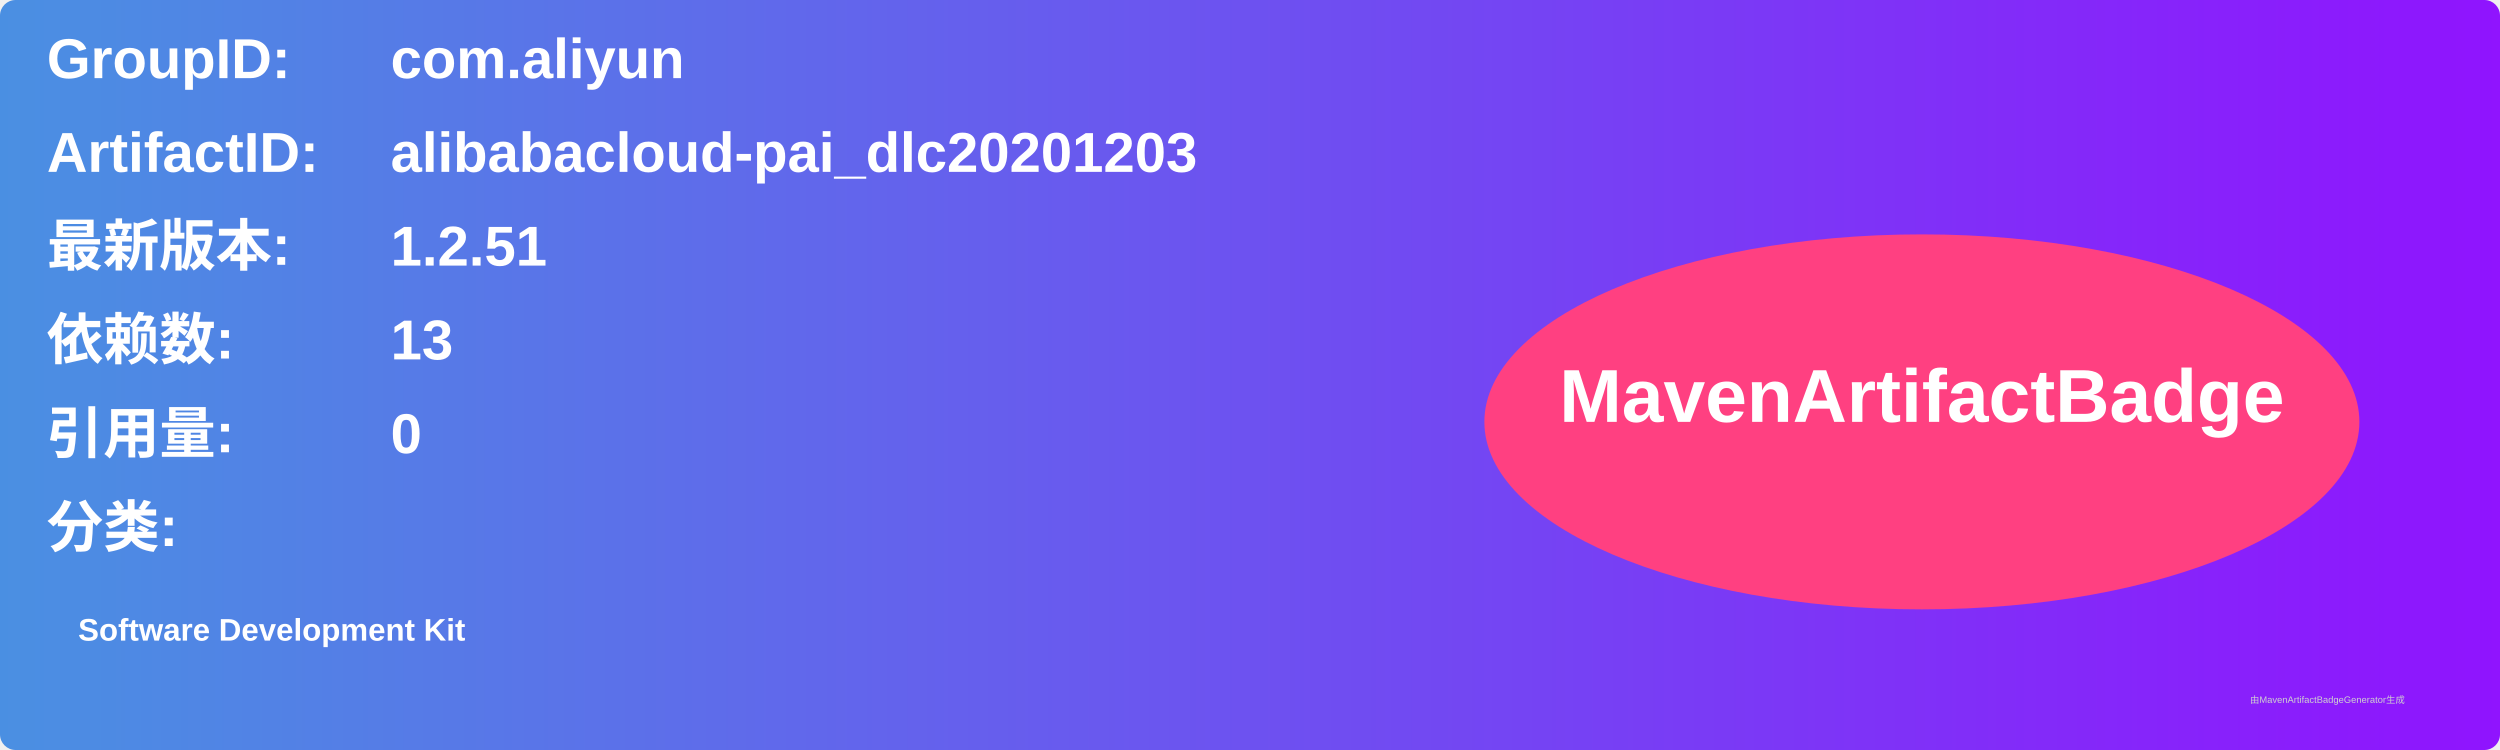
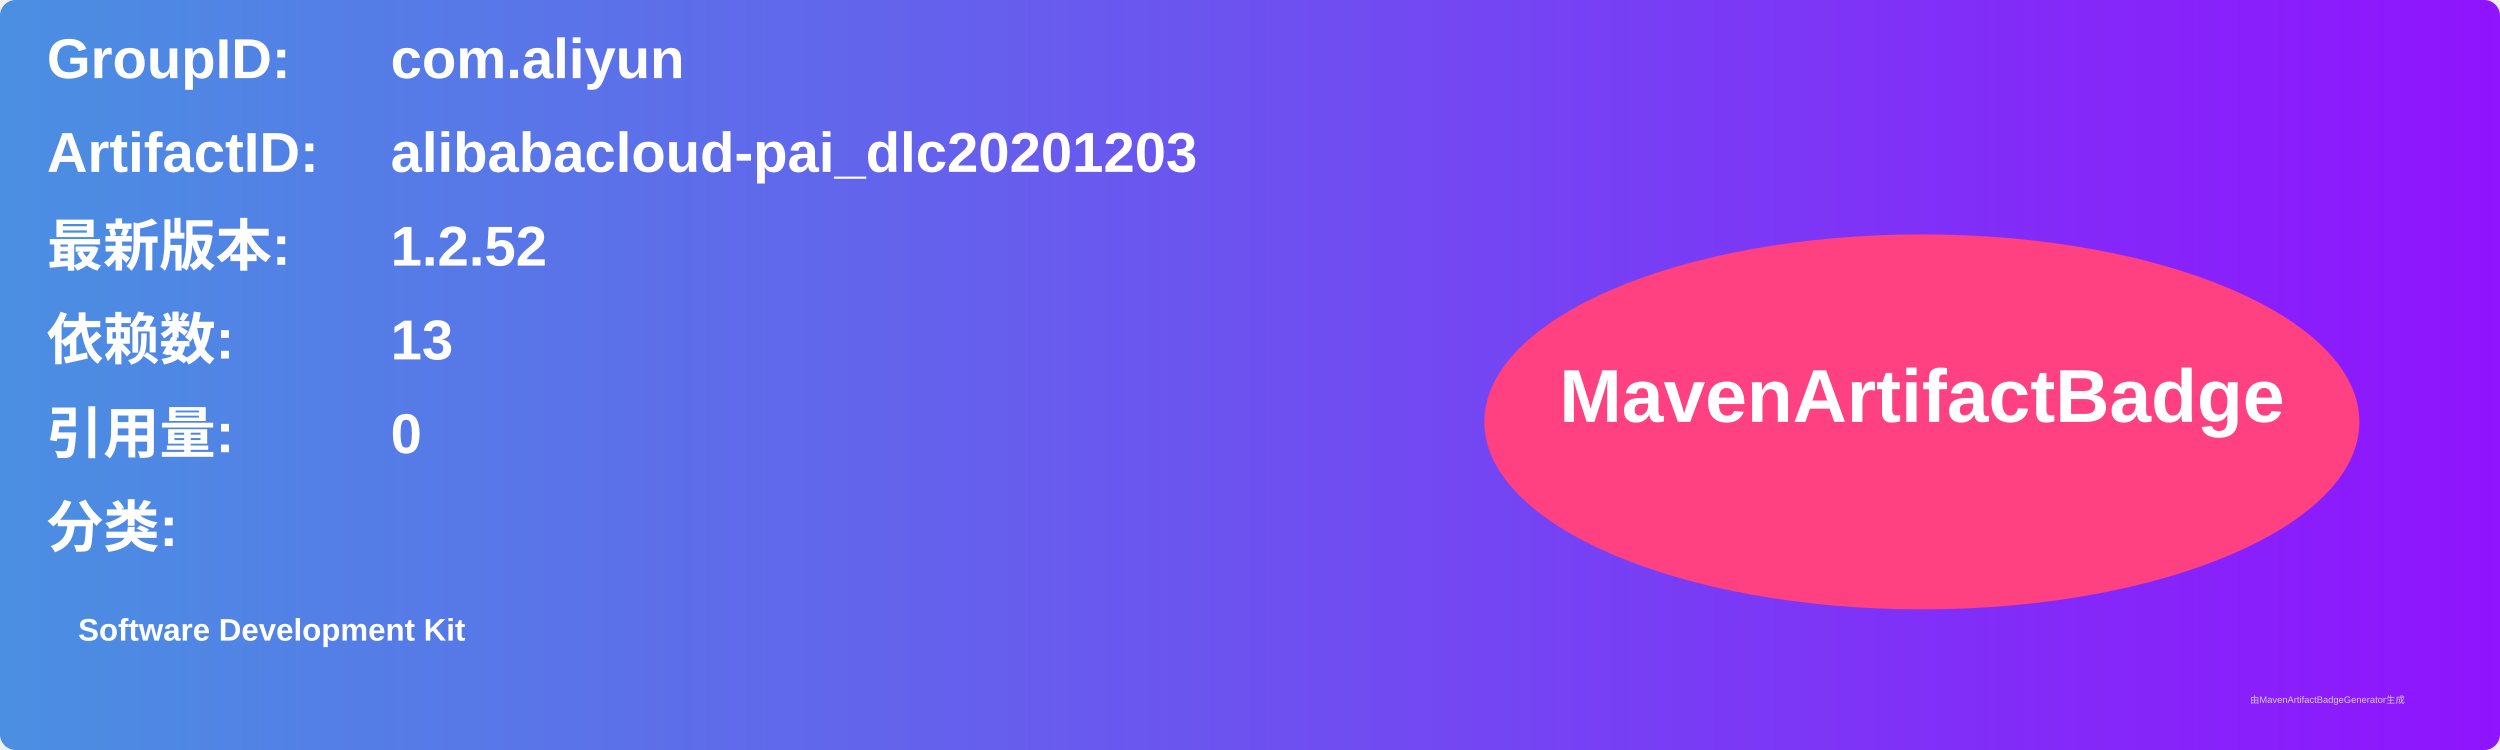
<svg xmlns="http://www.w3.org/2000/svg" width="800" height="240" viewBox="0 0 800 240">
  <linearGradient id="grad" x1="0%" y1="0%" x2="100%" y2="0%">
    <stop offset="0%" stop-color="#4a90e2" />
    <stop offset="100%" stop-color="#9013fe" />
  </linearGradient>
  <rect width="100%" height="100%" rx="5" ry="5" fill="url(#grad)" />
  <g transform="translate(15, 15)">
    <text x="0" y="10" font-family="Arial" font-size="18" fill="white" font-weight="bold" width="260">GroupID:</text>
    <text x="110" y="10" font-family="Arial" font-size="18" fill="white" font-weight="bold" width="460">com.aliyun</text>
    <text x="0" y="40" font-family="Arial" font-size="18" fill="white" font-weight="bold" width="260">ArtifactID:</text>
    <text x="110" y="40" font-family="Arial" font-size="18" fill="white" font-weight="bold" width="460">alibabacloud-pai_dlc20201203</text>
    <text x="0" y="70" font-family="Arial" font-size="18" fill="white" font-weight="bold">最新版本:</text>
    <text x="110" y="70" font-family="Arial" font-size="18" fill="white" font-weight="bold">
-       <tspan font-weight="bold">1.2.51</tspan>
+       <tspan font-weight="bold">1.2.52</tspan>
    </text>
    <text x="0" y="100" font-family="Arial" font-size="18" fill="white" font-weight="bold">依赖数: </text>
    <text x="110" y="100" font-family="Arial" font-size="18" fill="white">
      <tspan font-weight="bold">13</tspan>
    </text>
    <text x="0" y="130" font-family="Arial" font-size="18" fill="white" font-weight="bold">引用量: </text>
    <text x="110" y="130" font-family="Arial" font-size="18" fill="white">
      <tspan font-weight="bold">0</tspan>
    </text>
    <text x="0" y="160" font-family="Arial" font-size="18" fill="white" font-weight="bold">分类:</text>
    <text x="10" y="190" font-family="Arial" font-size="10" fill="white">
      <tspan font-weight="bold">Software Development Kit</tspan>
    </text>
    <ellipse cx="600" cy="120" rx="140" ry="60" fill="#ff4081" />
    <text x="600" y="120" text-anchor="middle" font-family="Arial" font-size="24" fill="white" font-weight="bold">MavenArtifactBadge</text>
  </g>
  <text x="720" y="225" font-family="Arial" font-size="3" fill="#d0d0d0">由MavenArtifactBadgeGenerator生成</text>
</svg>
